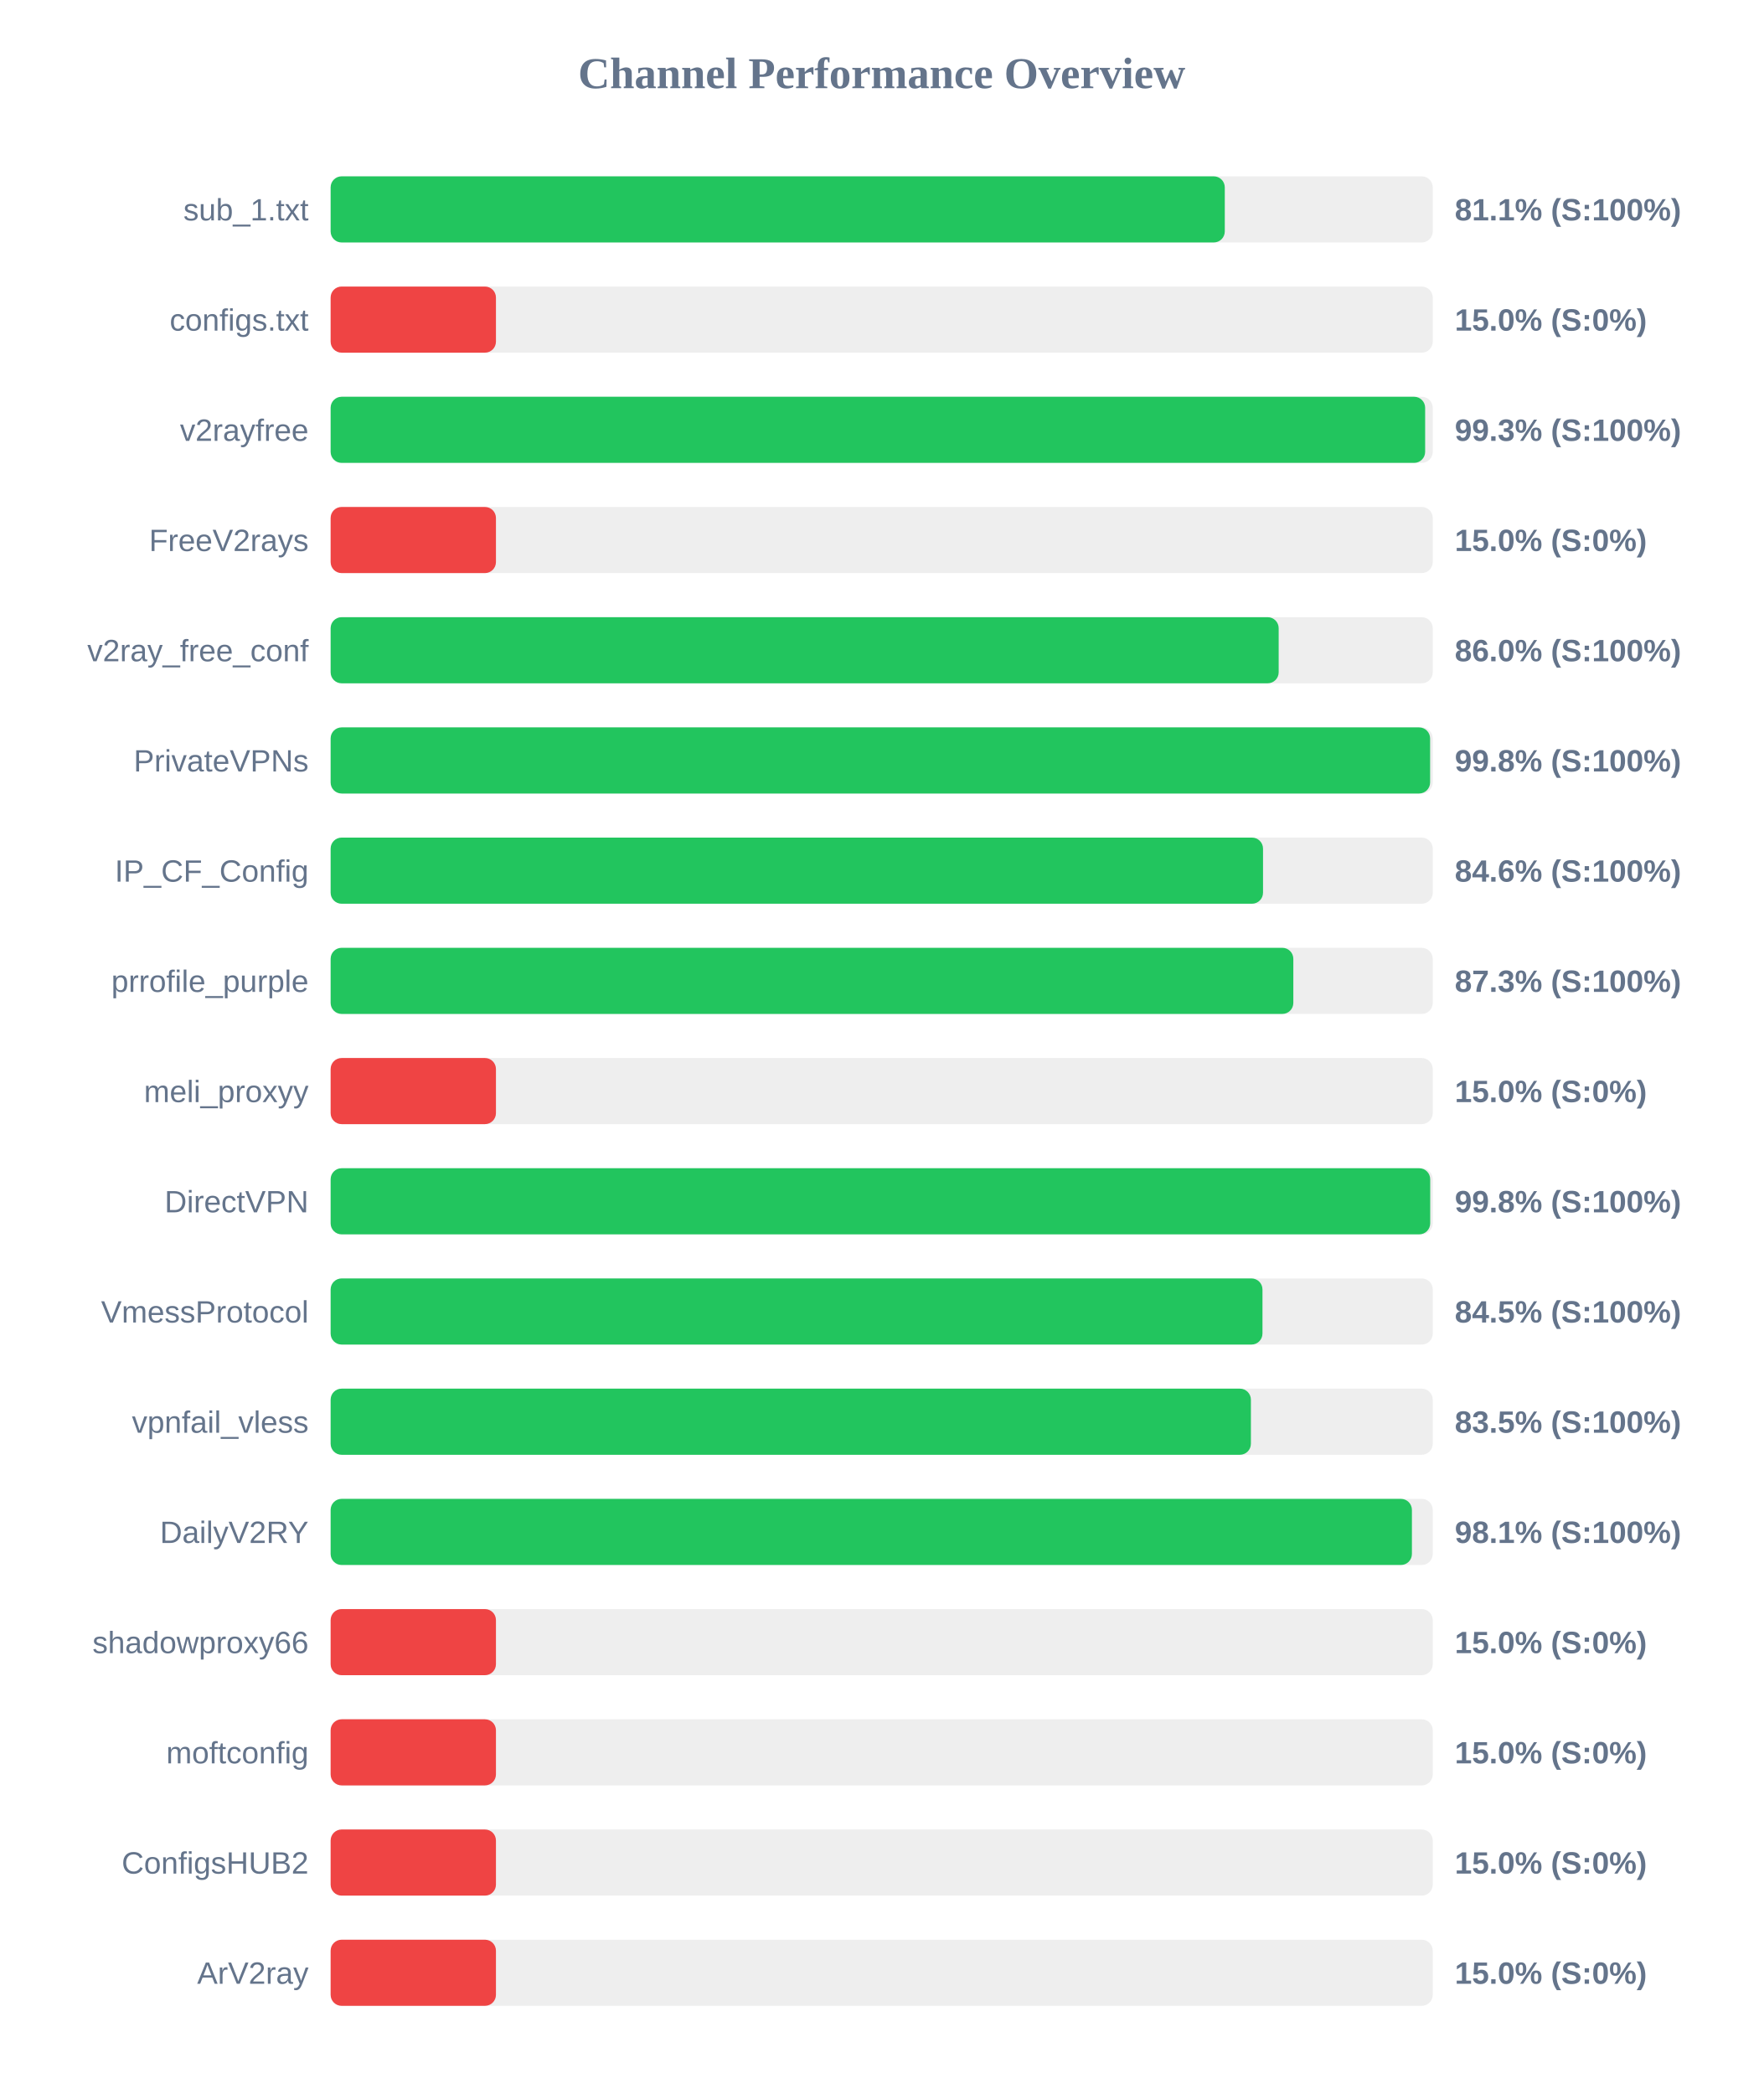
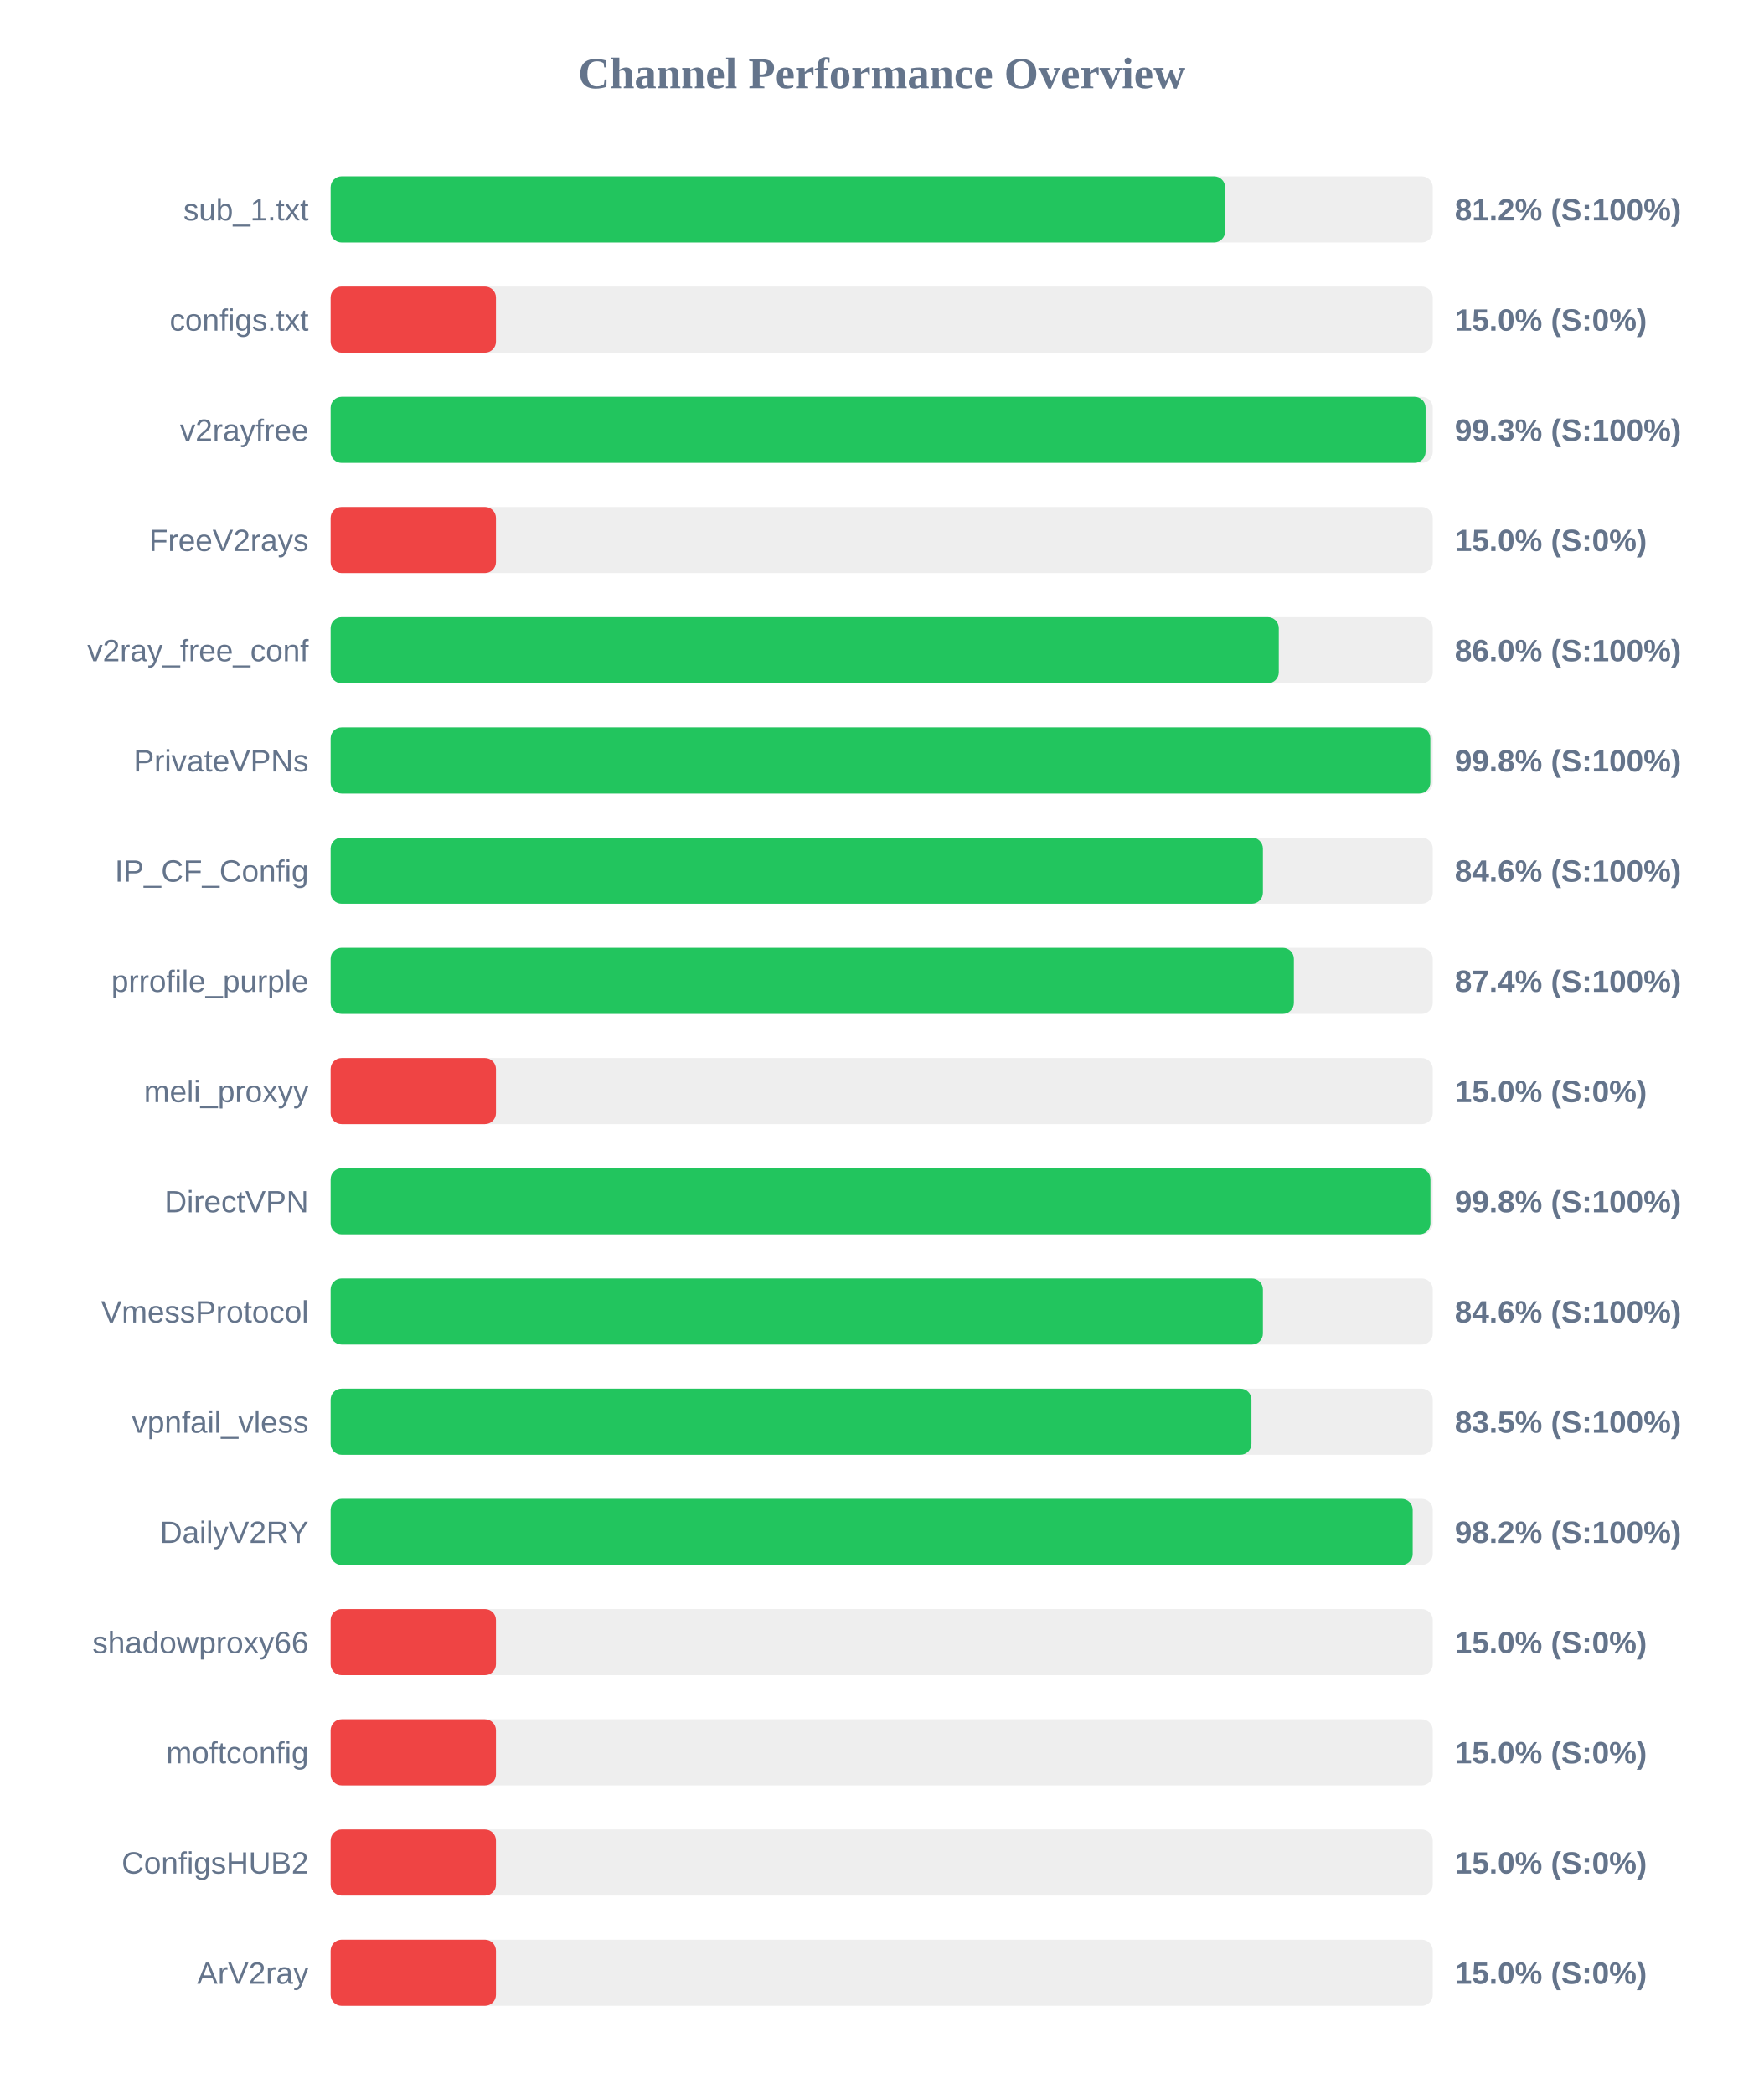
<svg xmlns="http://www.w3.org/2000/svg" width="800" height="950" version="1.1">
  <style>
        .row { font: 14px Arial; fill: #64748b; }
        .score { font: bold 14px Arial; fill: #64748b; }
    </style>
  <text x="400" y="40" text-anchor="middle" font-size="20px" font-weight="bold" fill="#64748b">Channel Performance Overview</text>
  <rect x="150" y="80" width="500" height="30" fill="#eee" rx="5" />
-   <rect x="150" y="80" width="405.65" height="30" fill="#22c55e" rx="5" />
+   <rect x="150" y="80" width="405.8" height="30" fill="#22c55e" rx="5" />
  <text x="140" y="100" text-anchor="end" class="row">sub_1.txt</text>
-   <text x="660" y="100" text-anchor="start" class="score">81.1% (S:100%)</text>
+   <text x="660" y="100" text-anchor="start" class="score">81.2% (S:100%)</text>
  <rect x="150" y="130" width="500" height="30" fill="#eee" rx="5" />
  <rect x="150" y="130" width="75.0" height="30" fill="#ef4444" rx="5" />
  <text x="140" y="150" text-anchor="end" class="row">configs.txt</text>
  <text x="660" y="150" text-anchor="start" class="score">15.0% (S:0%)</text>
  <rect x="150" y="180" width="500" height="30" fill="#eee" rx="5" />
-   <rect x="150" y="180" width="496.55" height="30" fill="#22c55e" rx="5" />
+   <rect x="150" y="180" width="496.75" height="30" fill="#22c55e" rx="5" />
  <text x="140" y="200" text-anchor="end" class="row">v2rayfree</text>
  <text x="660" y="200" text-anchor="start" class="score">99.3% (S:100%)</text>
  <rect x="150" y="230" width="500" height="30" fill="#eee" rx="5" />
  <rect x="150" y="230" width="75.0" height="30" fill="#ef4444" rx="5" />
  <text x="140" y="250" text-anchor="end" class="row">FreeV2rays</text>
  <text x="660" y="250" text-anchor="start" class="score">15.0% (S:0%)</text>
  <rect x="150" y="280" width="500" height="30" fill="#eee" rx="5" />
-   <rect x="150" y="280" width="430.1" height="30" fill="#22c55e" rx="5" />
+   <rect x="150" y="280" width="430.15" height="30" fill="#22c55e" rx="5" />
  <text x="140" y="300" text-anchor="end" class="row">v2ray_free_conf</text>
  <text x="660" y="300" text-anchor="start" class="score">86.0% (S:100%)</text>
  <rect x="150" y="330" width="500" height="30" fill="#eee" rx="5" />
-   <rect x="150" y="330" width="498.8" height="30" fill="#22c55e" rx="5" />
+   <rect x="150" y="330" width="498.9" height="30" fill="#22c55e" rx="5" />
  <text x="140" y="350" text-anchor="end" class="row">PrivateVPNs</text>
  <text x="660" y="350" text-anchor="start" class="score">99.8% (S:100%)</text>
  <rect x="150" y="380" width="500" height="30" fill="#eee" rx="5" />
-   <rect x="150" y="380" width="423.0" height="30" fill="#22c55e" rx="5" />
+   <rect x="150" y="380" width="422.95" height="30" fill="#22c55e" rx="5" />
  <text x="140" y="400" text-anchor="end" class="row">IP_CF_Config</text>
  <text x="660" y="400" text-anchor="start" class="score">84.6% (S:100%)</text>
  <rect x="150" y="430" width="500" height="30" fill="#eee" rx="5" />
-   <rect x="150" y="430" width="436.75" height="30" fill="#22c55e" rx="5" />
+   <rect x="150" y="430" width="437.0" height="30" fill="#22c55e" rx="5" />
  <text x="140" y="450" text-anchor="end" class="row">prrofile_purple</text>
-   <text x="660" y="450" text-anchor="start" class="score">87.3% (S:100%)</text>
+   <text x="660" y="450" text-anchor="start" class="score">87.4% (S:100%)</text>
  <rect x="150" y="480" width="500" height="30" fill="#eee" rx="5" />
  <rect x="150" y="480" width="75.0" height="30" fill="#ef4444" rx="5" />
  <text x="140" y="500" text-anchor="end" class="row">meli_proxyy</text>
  <text x="660" y="500" text-anchor="start" class="score">15.0% (S:0%)</text>
  <rect x="150" y="530" width="500" height="30" fill="#eee" rx="5" />
-   <rect x="150" y="530" width="498.85" height="30" fill="#22c55e" rx="5" />
+   <rect x="150" y="530" width="498.95" height="30" fill="#22c55e" rx="5" />
  <text x="140" y="550" text-anchor="end" class="row">DirectVPN</text>
  <text x="660" y="550" text-anchor="start" class="score">99.8% (S:100%)</text>
  <rect x="150" y="580" width="500" height="30" fill="#eee" rx="5" />
-   <rect x="150" y="580" width="422.75" height="30" fill="#22c55e" rx="5" />
+   <rect x="150" y="580" width="422.95" height="30" fill="#22c55e" rx="5" />
  <text x="140" y="600" text-anchor="end" class="row">VmessProtocol</text>
-   <text x="660" y="600" text-anchor="start" class="score">84.5% (S:100%)</text>
+   <text x="660" y="600" text-anchor="start" class="score">84.6% (S:100%)</text>
  <rect x="150" y="630" width="500" height="30" fill="#eee" rx="5" />
-   <rect x="150" y="630" width="417.5" height="30" fill="#22c55e" rx="5" />
+   <rect x="150" y="630" width="417.75" height="30" fill="#22c55e" rx="5" />
  <text x="140" y="650" text-anchor="end" class="row">vpnfail_vless</text>
  <text x="660" y="650" text-anchor="start" class="score">83.5% (S:100%)</text>
  <rect x="150" y="680" width="500" height="30" fill="#eee" rx="5" />
-   <rect x="150" y="680" width="490.55" height="30" fill="#22c55e" rx="5" />
+   <rect x="150" y="680" width="490.9" height="30" fill="#22c55e" rx="5" />
  <text x="140" y="700" text-anchor="end" class="row">DailyV2RY</text>
-   <text x="660" y="700" text-anchor="start" class="score">98.1% (S:100%)</text>
+   <text x="660" y="700" text-anchor="start" class="score">98.2% (S:100%)</text>
  <rect x="150" y="730" width="500" height="30" fill="#eee" rx="5" />
  <rect x="150" y="730" width="75.0" height="30" fill="#ef4444" rx="5" />
  <text x="140" y="750" text-anchor="end" class="row">shadowproxy66</text>
  <text x="660" y="750" text-anchor="start" class="score">15.0% (S:0%)</text>
  <rect x="150" y="780" width="500" height="30" fill="#eee" rx="5" />
  <rect x="150" y="780" width="75.0" height="30" fill="#ef4444" rx="5" />
  <text x="140" y="800" text-anchor="end" class="row">moftconfig</text>
  <text x="660" y="800" text-anchor="start" class="score">15.0% (S:0%)</text>
  <rect x="150" y="830" width="500" height="30" fill="#eee" rx="5" />
  <rect x="150" y="830" width="75.0" height="30" fill="#ef4444" rx="5" />
  <text x="140" y="850" text-anchor="end" class="row">ConfigsHUB2</text>
  <text x="660" y="850" text-anchor="start" class="score">15.0% (S:0%)</text>
  <rect x="150" y="880" width="500" height="30" fill="#eee" rx="5" />
  <rect x="150" y="880" width="75.0" height="30" fill="#ef4444" rx="5" />
  <text x="140" y="900" text-anchor="end" class="row">ArV2ray</text>
  <text x="660" y="900" text-anchor="start" class="score">15.0% (S:0%)</text>
</svg>
